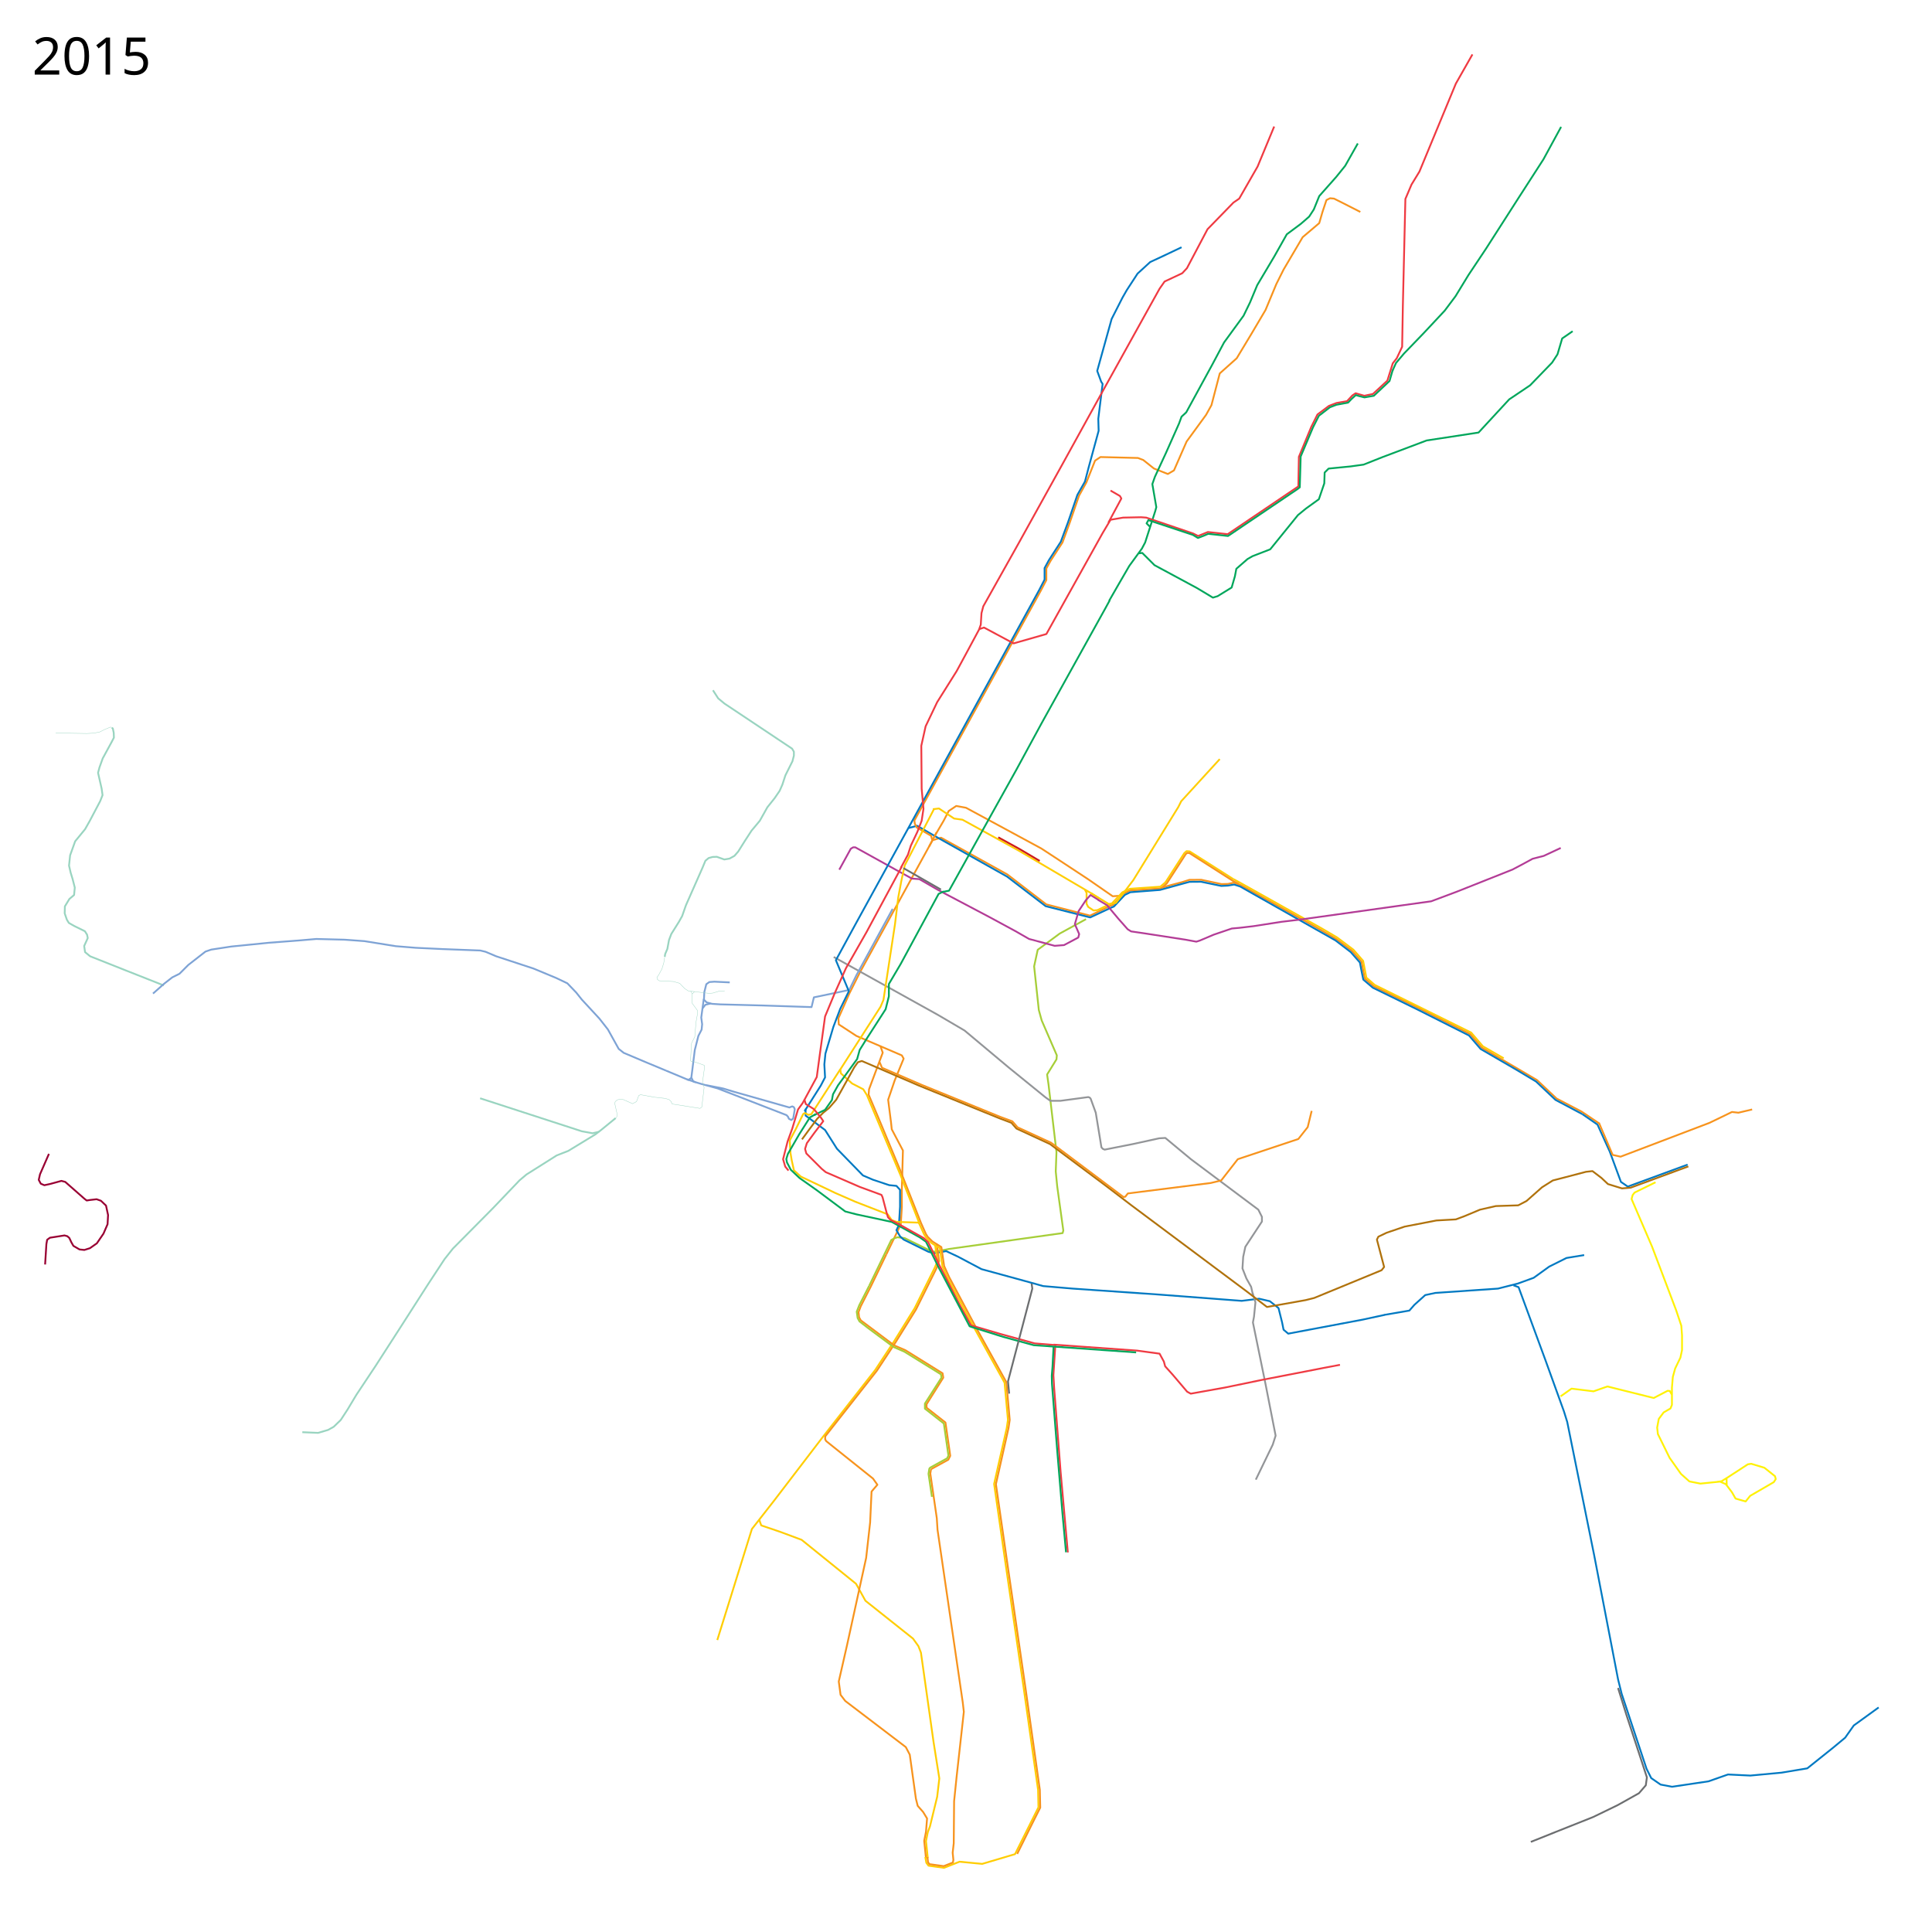
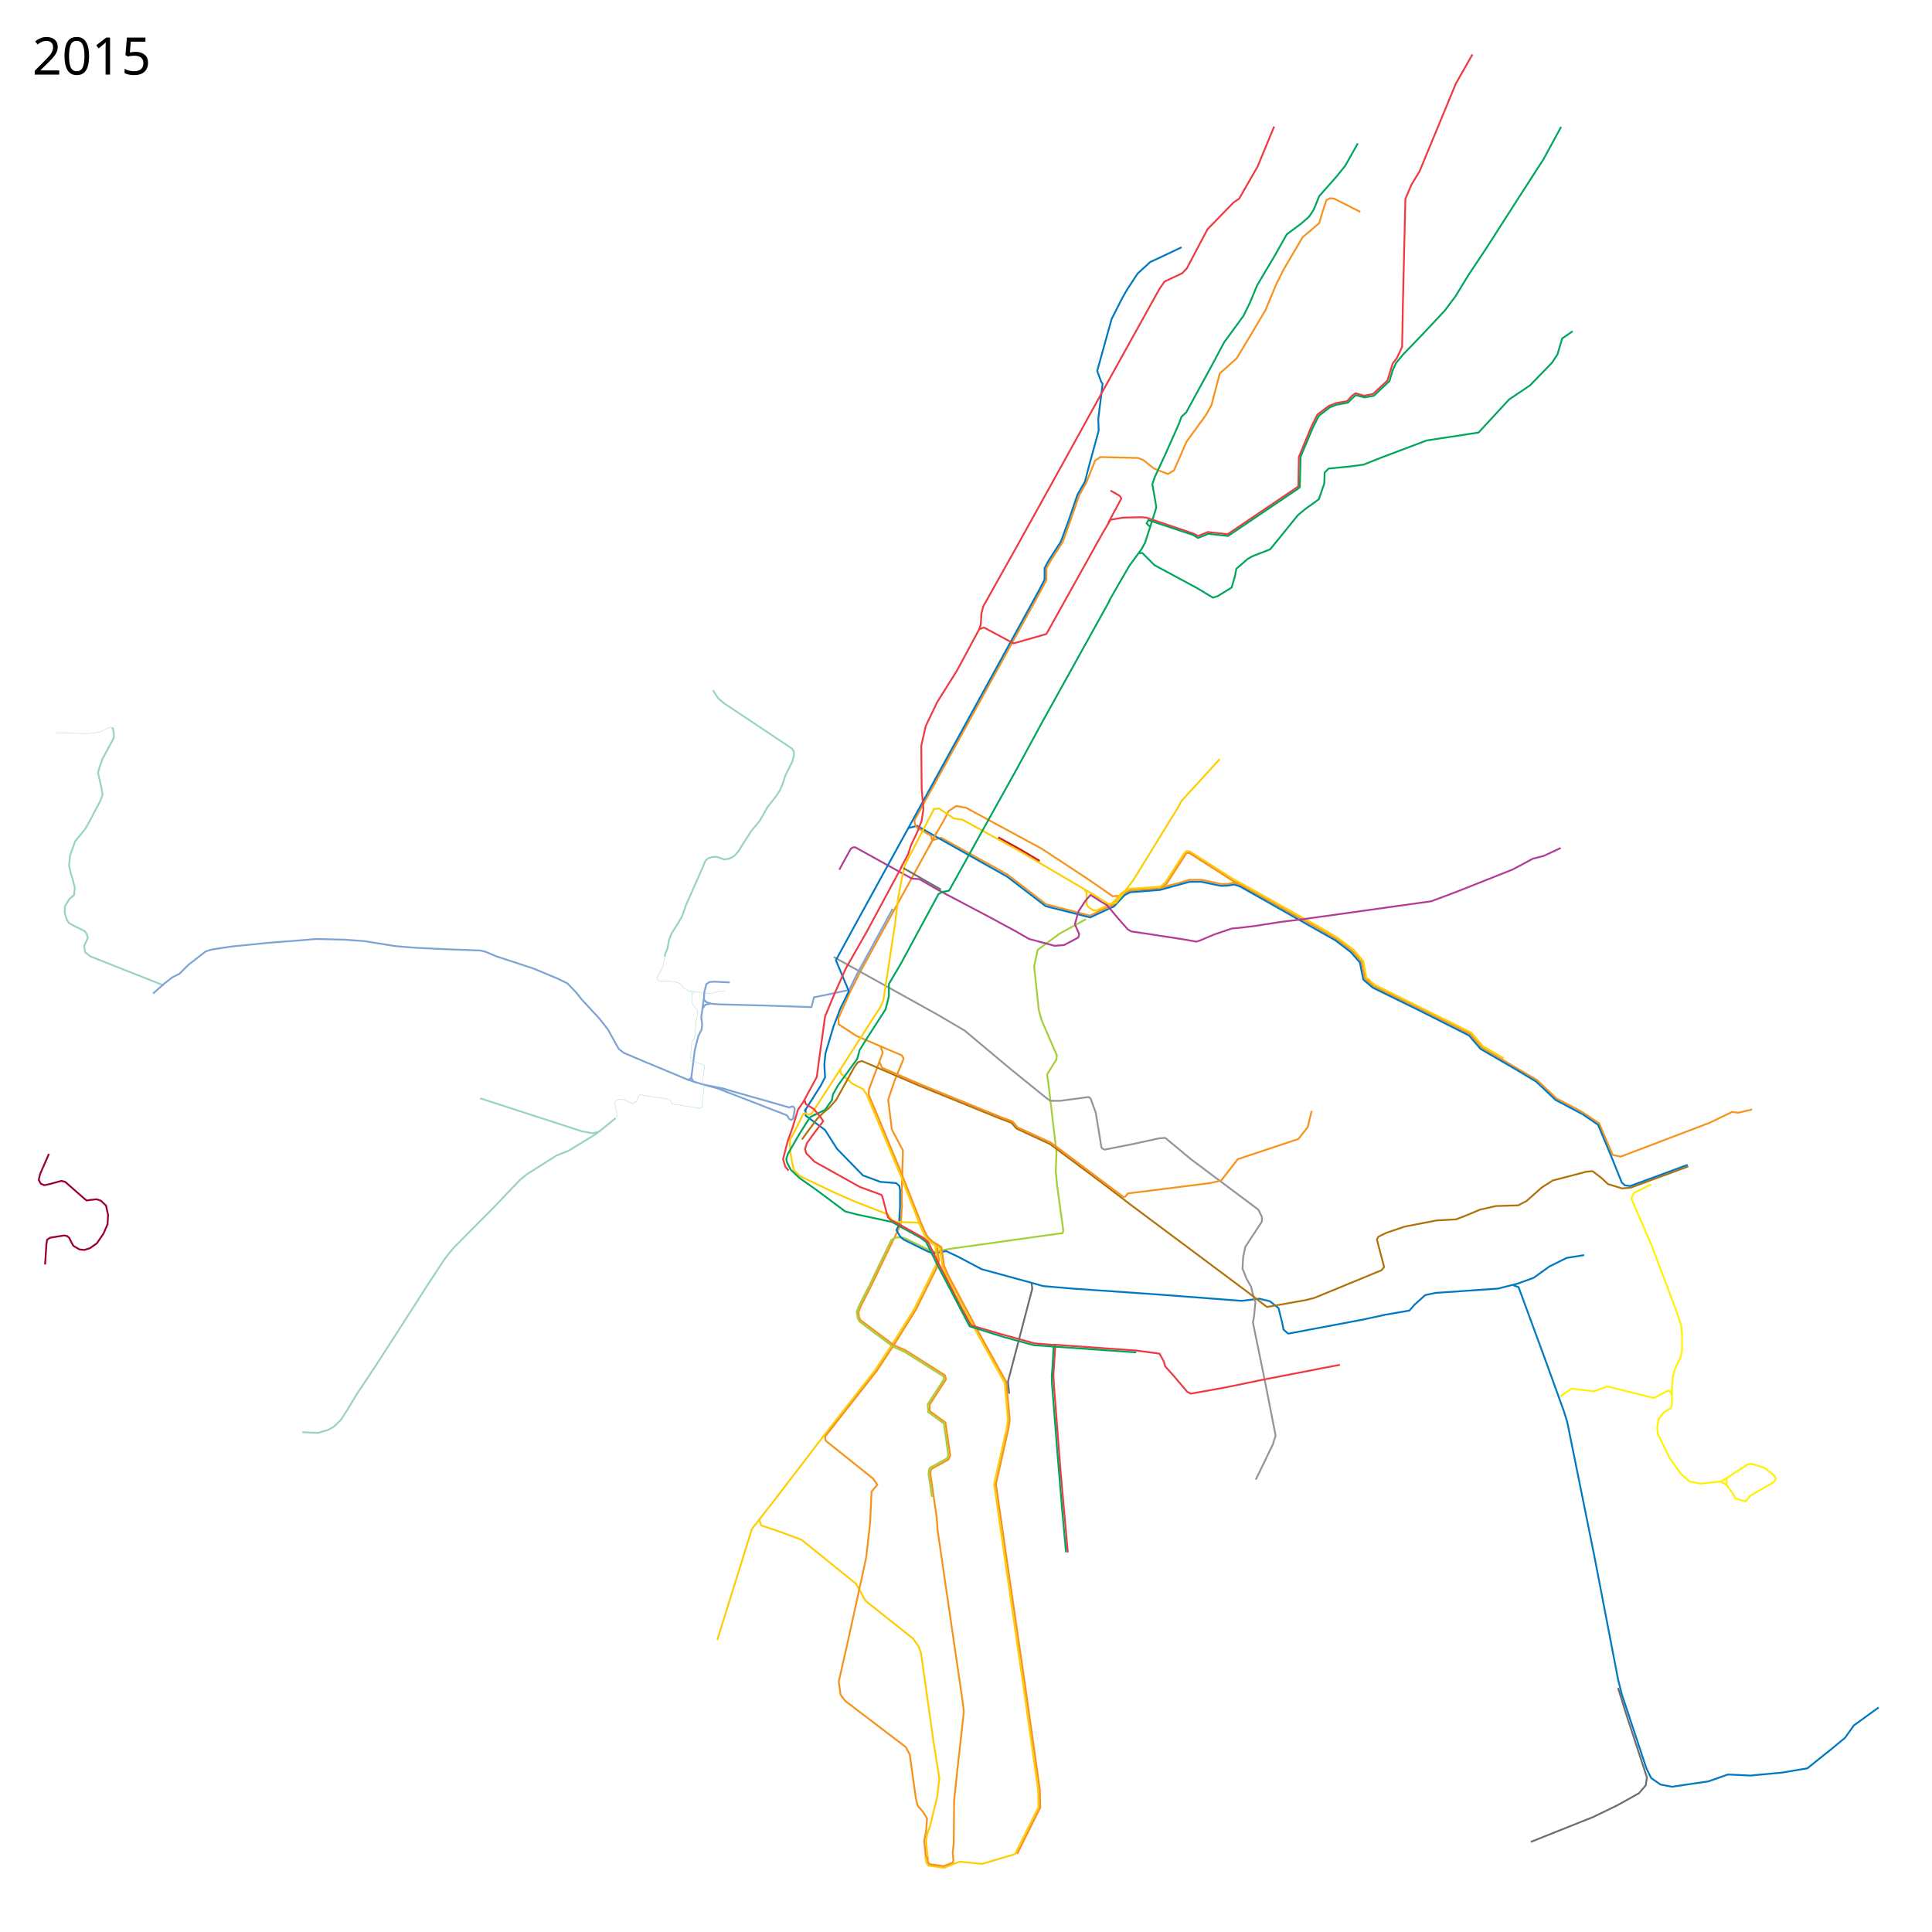
- <svg xmlns="http://www.w3.org/2000/svg" viewBox="0 16 5360 5360" height="5360" width="5360" version="1.2">
+ <svg xmlns="http://www.w3.org/2000/svg" version="1.2" width="5360" height="5360" viewBox="0 16 5360 5360">
  <path d="M3233.678 2463.432l51.88-80.482 6.29-5.56 8.669.635 121.525 77.187" fill="none" stroke="#ffcd02" stroke-width="5" stroke-linejoin="round" />
  <path d="M2587.576 2346.983l23.187-7 184.017 102.084 35.508 27.288 72.356 55.644 121.403 31.266 56.885-27.621 6.695-2.043 29.661-31.686 18.03-8.54L3217 2481l23-7.25 39.75-10.5 19.75-6.25 33-.25 56.5 12 17.75-.5 16.75-3.5 19.5 7 203 113.75 60.75 35.25 44 33 26.5 30.25 9.25 46.749 24.75 21.5 116.25 56.5L4079 2885l32 37.5 153.25 90 54.25 51.25L4388 3100l48.75 32.75" fill="none" stroke="#f7931d" stroke-width="5" stroke-linejoin="round" />
  <path d="M2591 2339l27-46 14-27 21-14 27 5 209 113 55 36 74.75 49.25 68.25 47.25 19.5-1.25" fill="none" stroke="#f7931d" stroke-width="5" stroke-linejoin="round" />
  <path d="M2519.5 2313.5l25-6.5 53.5 31 196 110 107 82 123.537 31.265L3083 2534l7.365-3.034 30.228-32.204 15.318-7.448L3218 2485l82-22.5 32-.25 56.14 11.59 18.36-.84 17.5-3 16.75 5.5L3705 2625l42.5 32.5 25.25 28.75 4.75 24.5 4.75 23 26.5 22.5L3930 2815.5l145.5 73.25 32.25 37.5 96.5 56 57.25 34.25 54 51 74.5 39.5" fill="none" stroke="#0079c2" stroke-width="5" stroke-linejoin="round" />
  <path d="M3234.483 2462.973L3219 2476l-51.5 3.5-32.864 2.288-20.822 9.78-28.95 30.728-8.466 4.305" fill="none" stroke="#ffcd02" stroke-width="5" stroke-linejoin="round" />
  <path d="M3010 2484.5l4.5 8.5v30.5l4.5 8.5 15 10 10.534-.975 27.966-13.525 6-2M3422.014 2454.97l22.729 12.367 223.507 125.162 41.25 24.25 45.25 34 27 31 9 46.5 23.25 20.25 267.5 132.25 32.5 38 57.75 33.25" fill="none" stroke="#ffcd02" stroke-width="5" stroke-linejoin="round" />
-   <path d="M4390 3107l42 29 34 75 31 84 19 13 166-61" fill="none" stroke="#0079c2" stroke-width="5" stroke-linejoin="round" />
  <path d="M4436 3131l38 89 22 5 247-94 62-30 18 2 38-9M3437.726 2468.82l-16.226-8.32-121.695-77.789-5.805-.439-3.928 2.792L3237 2467l-12.953 11.384" fill="none" stroke="#f7931d" stroke-width="5" stroke-linejoin="round" />
  <path d="M2106 4231c1 4 6 17 6 17l53 18 59 22 151 122 26 47 132 105 15 21 7 18 35 248 16 101-6 51-20 82-6 16-5 25 5 47" fill="none" stroke="#ffcd02" stroke-width="5" stroke-linejoin="round" />
  <path d="M3774 604l-53-27-20-10-11-1-10 5-11 33-9 31-46 39-53 90-20 40-30 72-39 66-41 68-47 42-23 88-15 27-54 74-35 80-17 10-38.633-15.206-29.63-23.62-14.753-5.631L3053 1284l-15 10-24 60.375-20.445 36.88-25.624 74.47-20.306 55.4-32.99 50.854-11.76 21.271v32.125l-15.467 29.55-350.605 637.509 1.197 8.691 5.375 10.625 39.855 23.049 3.452 13.062L2385 2715l-28 56-31 70 1 17 49 32 77 33 49 21 5 9-25 61-18 53 8 63 2 19 31 58.813-3.016 109.286.016 48.002-2.939 47.944-40.06 82.955" fill="none" stroke="#f7931d" stroke-width="5" stroke-linejoin="round" />
  <path d="M3013 2566l-73 40-61 45-10 46 13 121 8 29 42 97-1 11-26 42 4 28 22 187-2 54 4 41 17 123-2 7-315 44-10 2-32.008 5.598-13.492-4.348L2510 3451l-20.102-2.404-8.206 2.64-8.942 4.889-61.367 127.169" fill="none" stroke="#a6ce38" stroke-width="5" stroke-linejoin="round" />
-   <path d="M2235 3092v19l54 40 33 52 72 74 28 12 45 15 20 2 10 11v47l-3 50-7 15 10 17 10 9 69 34 16 4 33-6 32 15 66 35 139 38 32 9 82 7 232 16 237 18 48-6 30 7 24 19 10 40 4 20 13 11 207-39 60-13" fill="none" stroke="#0079c2" stroke-width="5" stroke-linejoin="round" />
+   <path d="M2235 3092v19l54 40 33 52 72 74 48.702 17.897 43.243 3.332 8.96 7.646L2497 3317v47l-3 50-7 15 10 17 10 9 69 34 16 4 33-6 32 15 66 35 139 38 32 9 82 7 232 16 237 18 48-6 30 7 24 19 10 40 4 20 13 11 207-39 60-13" fill="none" stroke="#0079c2" stroke-width="5" stroke-linejoin="round" />
  <path d="M2549 3408l15 33 5.4 8.4 14.6 15 10.42 6.538L2601 3515l-8 18.5-55.5 112-57.5 92.5-52 79-144 184-137 179-61 78-96 308" fill="none" stroke="#ffcd02" stroke-width="5" stroke-linejoin="round" />
  <path d="M2313 2671l288 160 75 44 123 103 101 82 14 10h28l77.31-10.37 4.187 1.635 2.436 3.05L3040 3103l11 67 4.713 29.066 3.804 4.159 5.113 2.267L3143 3190l73-16 17-1 71 59 187 140 10 20v13l-46 70-6 28-2 32 11 28 13 23 5 22" fill="none" stroke="#939598" stroke-width="5" stroke-linejoin="round" />
  <path d="M2476.5 2537.5l-100.5 184-20 41-98 20.5-6.5 27-136.5-4.5-116-3-23.5-1.5-15-4-7.5-7.5 1-21 5.5-22 8.5-6 14-1 42.5 2" fill="none" stroke="#7ea3d5" stroke-width="5" stroke-linejoin="round" />
  <path d="M1952.5 2787.5l-7 51.5 2.5 18.5-1.5 15-9 17.5-10 39.5-6.5 52.5-3 23.5 5.463 11.013L1945 3023l45.873 12.612 191.239 74.15 4.082 4.507 2.507 5.641 6.896 3.448 5.015-4.388 4.388-25.701-2.507-5.642-4.388-2.194-4.389 1.567-3.447 1.567L2036.687 3045l-30.09-9.09-47.642-9.403" fill="none" stroke="#7ea3d5" stroke-width="5" stroke-linejoin="round" />
  <path d="M2598.542 2324.95l-20.644 39.152" fill="none" stroke="#f7931d" stroke-width="5" stroke-linejoin="round" />
  <path d="M2588 2261l17-2 41.923 27.876 23.299 3.271 154.81 85.075L3027 2494l21.5 14" fill="none" stroke="#ffcd02" stroke-width="5" stroke-linejoin="round" />
  <path d="M2599.028 3467.397l.816 5.581 5.532 41.771-7.545 20.479-56.705 114.021-57.05 91.565-51.337 77.965-143.35 182.328-.148 8.019 2.76 4.873 130 104 12.135 17.17-16.136 18.83-4 86-11 98-53 242-23 101 5 37 13 17 168 128 11 21 17 122 5 20 15 17 11 18-3 37-5 25 4.979 48.56" fill="none" stroke="#f7931d" stroke-width="5" stroke-linejoin="round" />
  <path d="M2594.2 3471l13.4 7.772 6.9 50.728 14.5 32 76 142.5 82 148 9.348 102.969L2793 3978l-35 155 31 216 52 357 39 276 1 48-65 130-91 27-63-6-43 17-43-6-6-8-3-16" fill="none" stroke="#ffcd02" stroke-width="5" stroke-linejoin="round" />
  <path d="M2442.5 2918l6.5 18.5-38.014 101.524-1.13 14.87 28.144 66.67L2496 3259l59.257 150.1 13.538 30.458 5.167 7.947 12.942 12.807 24.776 15.504 7.674 52.447 13.948 30.85 75.208 141.115 83.49 150.39 9.292 104.664-3.322 22.718-34.97 155.586 30.613 212.189L2844.586 4696l40.293 285.641 1.093 49.359-18.684 37.06-45.316 91.294" fill="none" stroke="#f7931d" stroke-width="5" stroke-linejoin="round" />
  <path d="M3050.5 2514.5l-25-15.5-13 14.5-20 30-10.5 36.5 12 27.5-2.5 9.5-39.5 21-26 2-71-19-37.5-21.5-72-39L2627 2498l-24.5-13-52-30-20.5-1.5-42-23-115.224-63.798h-5.763l-6.649 3.989-31.914 58.067" fill="none" stroke="#b33c96" stroke-width="5" stroke-linejoin="round" />
  <path d="M1971.5 2800l-14.5 3.5-7.5 9.5" fill="none" stroke="#7ea3d5" stroke-width="5" stroke-linejoin="round" />
  <path d="M3278 702l-42 20-45 21-35 32-30 46-12 21-30 59-40 144 11 30 4 6-12 97 1 33-27 99-11 42-21 37-26 76-20 54-33 51-12 22v32l-15 29-509 926-55 101 36 86-24 49-19 50-22 74-3 30 2 36-12 23-45 71" fill="none" stroke="#0079c2" stroke-width="5" stroke-linejoin="round" />
  <path d="M1906 3010.5l24 8" fill="none" stroke="#7ea3d5" stroke-width="5" stroke-linejoin="round" />
  <path d="M2583 4092l-2 12 18 124 2 32 70 479 3 26-20 180-7 68-1 117-3 26 2 20-1.375 7.25-25.375 10-39.875-5.5-3.75-5.75-1.625-14" fill="none" stroke="#f7931d" stroke-width="5" stroke-linejoin="round" />
  <path d="M1918 3006.5l-8.251 5.602-61.767-25.757" fill="none" stroke="#7ea3d5" stroke-width="5" stroke-linejoin="round" />
  <path d="M3840 3664l70-12 14-16 30-27 28-6 174-12 55-14 44-16 43-31 48-24 49-8M4199 3582l14 5 74 201 52 144 9 29 75 371 66 343 10 40 69 208 13 26 26 18 32 6 101-15 54-19 62 3 86-8 72-12 70-56 35-29 24-34 69-50" fill="none" stroke="#0079c2" stroke-width="5" stroke-linejoin="round" />
  <path d="M4489 4699l23 74 43 131 14 43-3 22-19 22-59 33-68 33-103 41-70 28" fill="none" stroke="#6c6e70" stroke-width="5" stroke-linejoin="round" />
  <path d="M454.5 2750L347 2707.5l-97-38.5-14-11.5-2.5-17 10-22-2-9.5-6-9.5L206 2585l-15-8.5-5.5-9-6-17.5.5-19.5 12.5-20.5 13-11 1-10 1-10.5-6-23.5-5.5-18-4.5-19.5 3-28.5 14-39 27.5-33.5 13-23 29-55 6.5-16.5-2.5-18-10-44 4-15 9-25 24.5-45 6.5-12.5-.5-13.5-2.5-12-2.928-1.951" fill="none" stroke="#99d4c0" stroke-width="5" stroke-linejoin="round" />
  <path d="M1847.982 2986.345L1792 2963l-61.5-26-14-11-17.5-31.5-12.5-22.5-23.5-30-49-53-15.5-19.5-24.5-25.5-31.5-15-62.5-26-103.5-34-29.5-12.5-14.5-3.5-105.5-4-73.5-3.5-55.5-4.5-87-14-55-4-78.5-2-46 4-85.5 6.5-104.5 10.5-55.5 8.5-16 5.5-47.5 37-24.5 24.5-20 10-22.5 17.5-31 27.5" fill="none" stroke="#7ea3d5" stroke-width="5" stroke-linejoin="round" />
  <path d="M2591 2261l-81 156-9 41-9 48-9 74-32 210-8 19-45 70-68 106" fill="none" stroke="#ffcd02" stroke-width="5" stroke-linejoin="round" />
  <path d="M2331 2983l-80 124-8 2-10.239-5.06-4.51 2.812L2208 3148l-17 32 2 34.5 3.5 20.5 6.127 27.776 18.94 17.343L2318 3326l55 24 90 35 11 16 14 5 62 2" fill="none" stroke="#ffcd02" stroke-width="5" stroke-linejoin="round" />
  <path d="M2331 2982l2 12 31 28 31 16 10 16 94 224 52 133" fill="none" stroke="#ffcd02" stroke-width="5" stroke-linejoin="round" />
  <path d="M3475 3603l8 26-4 40-3 16 35 171 28 143-8 25-47 97" fill="none" stroke="#939598" stroke-width="5" stroke-linejoin="round" />
  <path d="M2225 3177l19-26 23-31 17-17 16-13 20-23 50-90 10-14 11-3.5 159 68.5 224 91 32 12 14 16 93 43 154 115 72 55 320 239 56 43 107-19 24-6 187-77 7-9-20-76 4-8 23-11 50-17 88-17 54-3 24-9 43-18 44-10 62-2 23-12 43-38 30-19 31-8 61-16 18-2 25 19 18 17 39 12 24-2 160-59" fill="none" stroke="#b0720c" stroke-width="5" stroke-linejoin="round" />
  <path d="M3639 3098l-11 45-26 33-168 56-46 59-29 7-230 29-7 9-5 1-145.762-109.49-55.252-41.265L2823 3143.5l-14.246-16.534-34.122-12.55L2557.627 3026 2447 2978.356l-7-16.356" fill="none" stroke="#f7931d" stroke-width="5" stroke-linejoin="round" />
  <path d="M2618 2489l-14 7-105 194-33 56v34l-9 36-54 84-18 29-7 25-53 73-14 25-3 16-19 27-31 15" fill="none" stroke="#00a65b" stroke-width="5" stroke-linejoin="round" />
  <path d="M2263 3107l-16 9-29.5 46.5-31.5 54.5-4.572 14.478 1.897 9.398 10.631 20.472 24.083 22.77L2266 3318l79 59 31 8 98 21 78 43 17 12 38 77" fill="none" stroke="#00a65b" stroke-width="5" stroke-linejoin="round" />
  <path d="M1708 3118l2.7-2.525 1.334-4.183-.712-8.186-5.873-26.072L1707 3072l5.036-4.307 7.609-2.214 9.355 1.021 26 11.5 11-6 6-16.5 5-2.5 38.5 7 29.742 3.33 10.758 3.17 5.5 5 3 7 1 .5 35.5 5.5 41 6.5 5-3.5 6.5-54.5-4.5-14.5 5.924-43.712-1.296-3.41-26.966-9.577-8.81-.712-2.046-2.759 2.492-46.716 1.449-3.817" fill="none" stroke="#99d4c0" stroke-linejoin="round" />
  <path d="M2618 2490l15-3 119-214 68-122 70-129 177-319 12-22M3077 1683l27-47 29-50 35-48 9-17 28-87 3-11-11-64 7-20 31-67 36-81 7-19 13-12 72-132 33-62 54-74 18-37 20-48 47-79 35-62 39-29 23-20 13-20 15-37 47-53 25-31 35-62M3863 1045l10-22 22-26 55-57 58-62 30-40 36-59 48-72 91-142 69-107 49-90M3160 1551l9-1 34 34 117 63 45 27 13-4 39-24 9-31 4-21 31-27 14-8 49-19 77-95 22-18 36-26 15-44 1-30 11-11 61-6 36-5 53-21 122-46 144-22 85-92 58-39 61-63 15-23 13-44 29-20" fill="none" stroke="#00a65b" stroke-width="5" stroke-linejoin="round" />
  <path d="M2499 2424l20-37 8-25 18-38 12-31 5-33-5-56-1-119 12-54 32-67 54-86 26-48 36-67 5-14 2-32 5-19 97-173 123-222 102-185 127-229 20-36 20-36 14-20 49-23 13-14 57-108 72-74 16-11 51-89 46-111" fill="none" stroke="#ef3a42" stroke-width="5" stroke-linejoin="round" />
  <path d="M2718 1761l12-4 82 44 91-26 156-280 22-37 35-6 50-1 14 1 130 44 14 7 27-11 55 6 196-132.5 1.5-82 34.5-83.5 17-34 32-24 21-8 29-5 15-16 9-6 24 7 24-5 40-37 15-48 11-14 15-32 2-114 7-296 17-40 22-36 101-244 46-81" fill="none" stroke="#ef3a42" stroke-width="5" stroke-linejoin="round" />
  <path d="M3081 1377l26 15 4 7-36 67M2502 2420l-98 182-57 100-31 69-27 65-16 116-7 52-39 72-13 18-16 53-13 36-12.5 49 6 20.5 9 11" fill="none" stroke="#ef3a42" stroke-width="5" stroke-linejoin="round" />
  <path d="M135.764 3217.203l-24.748 56.569-3.536 15.556 5.657 10.606 9.9 4.243 16.263-3.535 31.113-8.486 10.606 2.829 52.326 45.962 7.071 5.656 9.192-1.414 18.385-2.121 12.021 4.243 14.142 13.435 5.657 26.163-1.414 25.456-11.314 26.162-18.385 26.87-19.092 13.436-15.556 4.95-13.435-1.415-16.97-9.9-5.657-9.899-5.657-12.02-5.657-4.95-7.778-2.122-40.305 6.364-7.778 5.657-2.122 12.02-3.535 56.57" fill="none" stroke="#903" stroke-width="5" stroke-linejoin="round" />
-   <path d="M2231.5 3066l4 13 22.5 14 20.5 25 5.5 8.5-24 31.5-21.5 29.5-5 16 3.5 12.5 42.5 42.5 11.5 9.5 94.5 41 60 22 3 6.5 11 42 4 13.5 6.5 7 36 19 57 32 12 11 35.5 73M2609 3531.5l53.5 104.5 31.5 57 82 24 94.5 26 55.5 4.5" fill="none" stroke="#ef3a42" stroke-width="5" stroke-linejoin="round" />
+   <path d="M2231.5 3066l4 13 22.5 14 20.5 25 5.5 8.5-24 31.5-21.5 29.5-5 16 3.5 12.5 22.55 22.802L2385.5 3309l60 22 3 6.5 11 42 4 13.5 6.5 7 36 19 57 32 12 11 35.5 73M2609 3531.5l53.5 104.5 31.5 57 82 24 94.5 26 55.5 4.5" fill="none" stroke="#ef3a42" stroke-width="5" stroke-linejoin="round" />
  <path d="M2923 3746.5l231.5 16.5 62.5 8.5 12 22 3.5 13 21.5 24 39.5 46.5 10 5.5 95-17 101.5-21 170-33 47.5-9" fill="none" stroke="#ef3a42" stroke-width="5" stroke-linejoin="round" />
  <path d="M2928 3745.5l-5.5 85.5 2 35 18 233.5 20 223.5" fill="none" stroke="#ef3a42" stroke-width="5" stroke-linejoin="round" />
  <path d="M2607 3537.5l40.764 77.599L2690 3695.5l5.5 2 88 27.5 84.5 23 284 20" fill="none" stroke="#00a65b" stroke-width="5" stroke-linejoin="round" />
  <path d="M2923 3751.5l-3 56.5-2 25 .5 22 15 191 14 167.5 10 109" fill="none" stroke="#00a65b" stroke-width="5" stroke-linejoin="round" />
  <path d="M2610.5 2484l-104-59.5" fill="none" stroke="#6c6e70" stroke-width="5" stroke-linejoin="round" />
  <path d="M3046.5 2512.5l24.5 14.5 31 37 26.5 30 9.5 6 37.5 5.5L3289 2623l30 5.5 9.5-3 39-16.5 50-17 22-2 38-4.5 77-12 50.5-6 286.5-40 79-11 72-27 153.5-61 27.5-14.5 28.5-15.5 31-8 47-22" fill="none" stroke="#b33c96" stroke-width="5" stroke-linejoin="round" />
  <path d="M3190 1477l-9-9 5-9 123.5 41 14 8.5 15.5-6 13-5.5 55 6 57-38.5 135.5-91.5 6.5-5 2.5-85.5 34.21-80.906L3659 1169.5l30.5-23.5 18-7 32.5-6 9-9.5 12.5-11.5 8 2.5 16 4 26-4.5 43.5-41 9-31" fill="none" stroke="#00a65b" stroke-width="5" stroke-linejoin="round" />
-   <path d="M4593 3296l-58 28.5-5.5 7-3 11 57 132.5 67 177 14 42 2 27v40.5l-4.5 21-14.5 30-6.5 23.5-2.5 29.5v48l-4 10-19 11-13.5 18-4.5 24 2 18 32.5 66 31.5 44.5 23.5 21 30.5 6 54.5-5.5 16 7 17 22.5 10 17.5 28 8 12.5-15.5 65.5-38 5.5-8.5-2-8-29.5-23.5-36.5-11-9.5 1.5-54.5 35.5-18.5 11.5-11.5 1.5M4790.5 4136.5l-.5-20.5" fill="none" stroke="#fff104" stroke-width="5" stroke-linejoin="round" />
-   <path d="M4638 3885l-5.5-10-6-.5-38.5 20-128.5-32-38.5 13.5-61-7.5-30.5 21.5" fill="none" stroke="#fff104" stroke-width="5" stroke-linejoin="round" />
-   <text style="-inkscape-font-specification:Sans" y="222.961" x="89.453" font-size="144px" font-weight="400" font-family="Sans">
-     <tspan y="222.961" x="89.453">2015</tspan>
+   <path d="M4790.5 4136.5l-.5-20.5M4638 3885l-5.5-10-6-.5-38.5 20-128.5-32-38.5 13.5-61-7.5-30.5 21.5" fill="none" stroke="#fff104" stroke-width="5" stroke-linejoin="round" />
+   <text x="89.453" y="222.961" style="-inkscape-font-specification:Sans" font-size="144px" font-weight="400" font-family="Sans">
+     <tspan x="89.453" y="222.961">2015</tspan>
  </text>
  <path d="M3027 2494l49 30 20-3 48-63 125-203 8-16 107-117" fill="none" stroke="#ffcd02" stroke-width="5" stroke-linejoin="round" />
-   <text style="-inkscape-font-specification:Sans" y="5273.961" x="89.453" font-size="144px" font-weight="400" font-family="Sans" />
+   <text x="89.453" y="5273.961" style="-inkscape-font-specification:Sans" font-size="144px" font-weight="400" font-family="Sans" />
  <path d="M1661.5 3156l-17.5 4-30-5.5-282-91.5" fill="none" stroke="#99d4c0" stroke-width="5" stroke-linejoin="round" />
  <path d="M2769.5 2339l58.766 32.221 56.234 33.279" fill="none" stroke="#cd1b19" stroke-width="5" stroke-linejoin="round" />
  <path d="M1708 3118l-41 33.5-15 11.5-75.5 46-32 12.5-84 53-19 16-74 77.5-111 112-23 29-45 68.5-79.5 124-14.416 22.377-52.585 81.623-53.5 80.5-24.38 40.687-18.806 28.836-19.433 18.806-15.671 8.776-27.582 8.149-43.881-1.88" fill="none" stroke="#99d4c0" stroke-width="5" stroke-linejoin="round" />
  <path d="M2862 3577l2 14-67.5 257.5 3.262 33.895" fill="none" stroke="#6c6e70" stroke-width="5" stroke-linejoin="round" />
-   <path d="M2459 3496l-43 89-28 55-6.171 16.282 1.537 14.111L2388 3679l92.945 69.652L2512 3762l103 64 2 12-46.5 74 .25 9.5 52.25 41 11.5 79.25 1.75 13.25-5.266 10.634-42.052 23.107L2583 4092" fill="none" stroke="#f7931d" stroke-width="5" stroke-linejoin="round" />
-   <path d="M2411.383 3583.294l-27.455 53.708-7.08 18.076 2.516 17.65 5.171 9.333L2409 3701l70 52 30 13 101.625 62.875L2612 3838l-46 72v14l52.563 41.375 12.7 88.854-3.411 7.407-47.29 26.114-2.312 2.875-2.25 14.188 9.5 63.874" fill="none" stroke="#a6ce38" stroke-width="5" stroke-linejoin="round" />
+   <path d="M2459 3496l-43 89-28 55-6.171 16.282 1.537 14.111L2388 3679l92.945 69.652L2512 3762l109.4 69.27 3.254 11.372-45.873 70.864.877 17.404L2623 3962.5l11.5 79.25 1.75 13.25-5.266 10.634-42.052 23.107L2583 4092" fill="none" stroke="#f7931d" stroke-width="5" stroke-linejoin="round" />
+   <path d="M2411.383 3583.294l-27.455 53.708-7.08 18.076 2.516 17.65 5.171 9.333L2409 3701l70 52 30 13 108.368 68.376 2.084 6.995-45.645 70.758 1.42 21.453 43.335 31.793 12.702 88.854-3.412 7.407-47.29 26.114-2.312 2.875-2.25 14.188 9.5 63.874" fill="none" stroke="#a6ce38" stroke-width="5" stroke-linejoin="round" />
  <path d="M310.072 2035.049L307 2033l-17 7-14 7-16.5 3-18.5 1-86.5-1.5M1916.254 2765.61l4.246 7.89" fill="none" stroke="#99d4c0" stroke-linejoin="round" />
  <path d="M1978 1931l14.5 22.5 17.5 14.5 148.5 99 39 26 5 8.5v11l-4 15.5-19.5 39-8.5 26-7.5 17-14 20.5-20 25-21 37.5-23 27.5-18.5 28.5-18.5 29.5-10.5 12-13.5 7.5-14.5 2.5-21-7.5-11.5.5-11 3-9 7.5-8.5 20.5-45.5 103-10.5 30-9 16-21 33.5-6.5 17-4.5 24.5-6 14-1.265 7.906" fill="none" stroke="#99d4c0" stroke-width="5" stroke-linejoin="round" />
  <path d="M1844.235 2670.406l-2.735 17.094-5 16.5-9.5 17.5-4.5 6 1 5.5 5.5 4 39 2 17.5 5 14.5 15 9.5 6 58.5 7 10-1 18-5.5 14.5-.5M1926.644 2767.157l-6.144 6.343-1 21 .888 5.002 14.561 19.837-.195 11.068L1931 2851.5l-3.5 41-7.754 15.297" fill="none" stroke="#99d4c0" stroke-linejoin="round" />
+   <path d="M4390 3107l43.42 29.444 34.976 83.428 31.088 77.08 8.812 7.667 14.358 1.784 159.435-58.87" fill="none" stroke="#0079c2" stroke-width="5" stroke-linejoin="round" />
+   <path d="M4581.13 3301.832L4535 3324.5l-5.5 7-3 11 57 132.5 67 177 14 42 2 27v40.5l-4.5 21-14.5 30-6.5 23.5-2.5 29.5v48l-4 10-19 11-13.5 18-4.5 24 2 18 32.5 66 31.5 44.5 23.5 21 30.5 6 54.5-5.5 16 7 17 22.5 10 17.5 28 8 12.5-15.5 65.5-38 5.5-8.5-2-8-29.5-23.5-36.5-11-9.5 1.5-54.5 35.5-18.5 11.5-11.5 1.5" fill="none" stroke="#fff104" stroke-width="5" stroke-linejoin="round" />
</svg>
